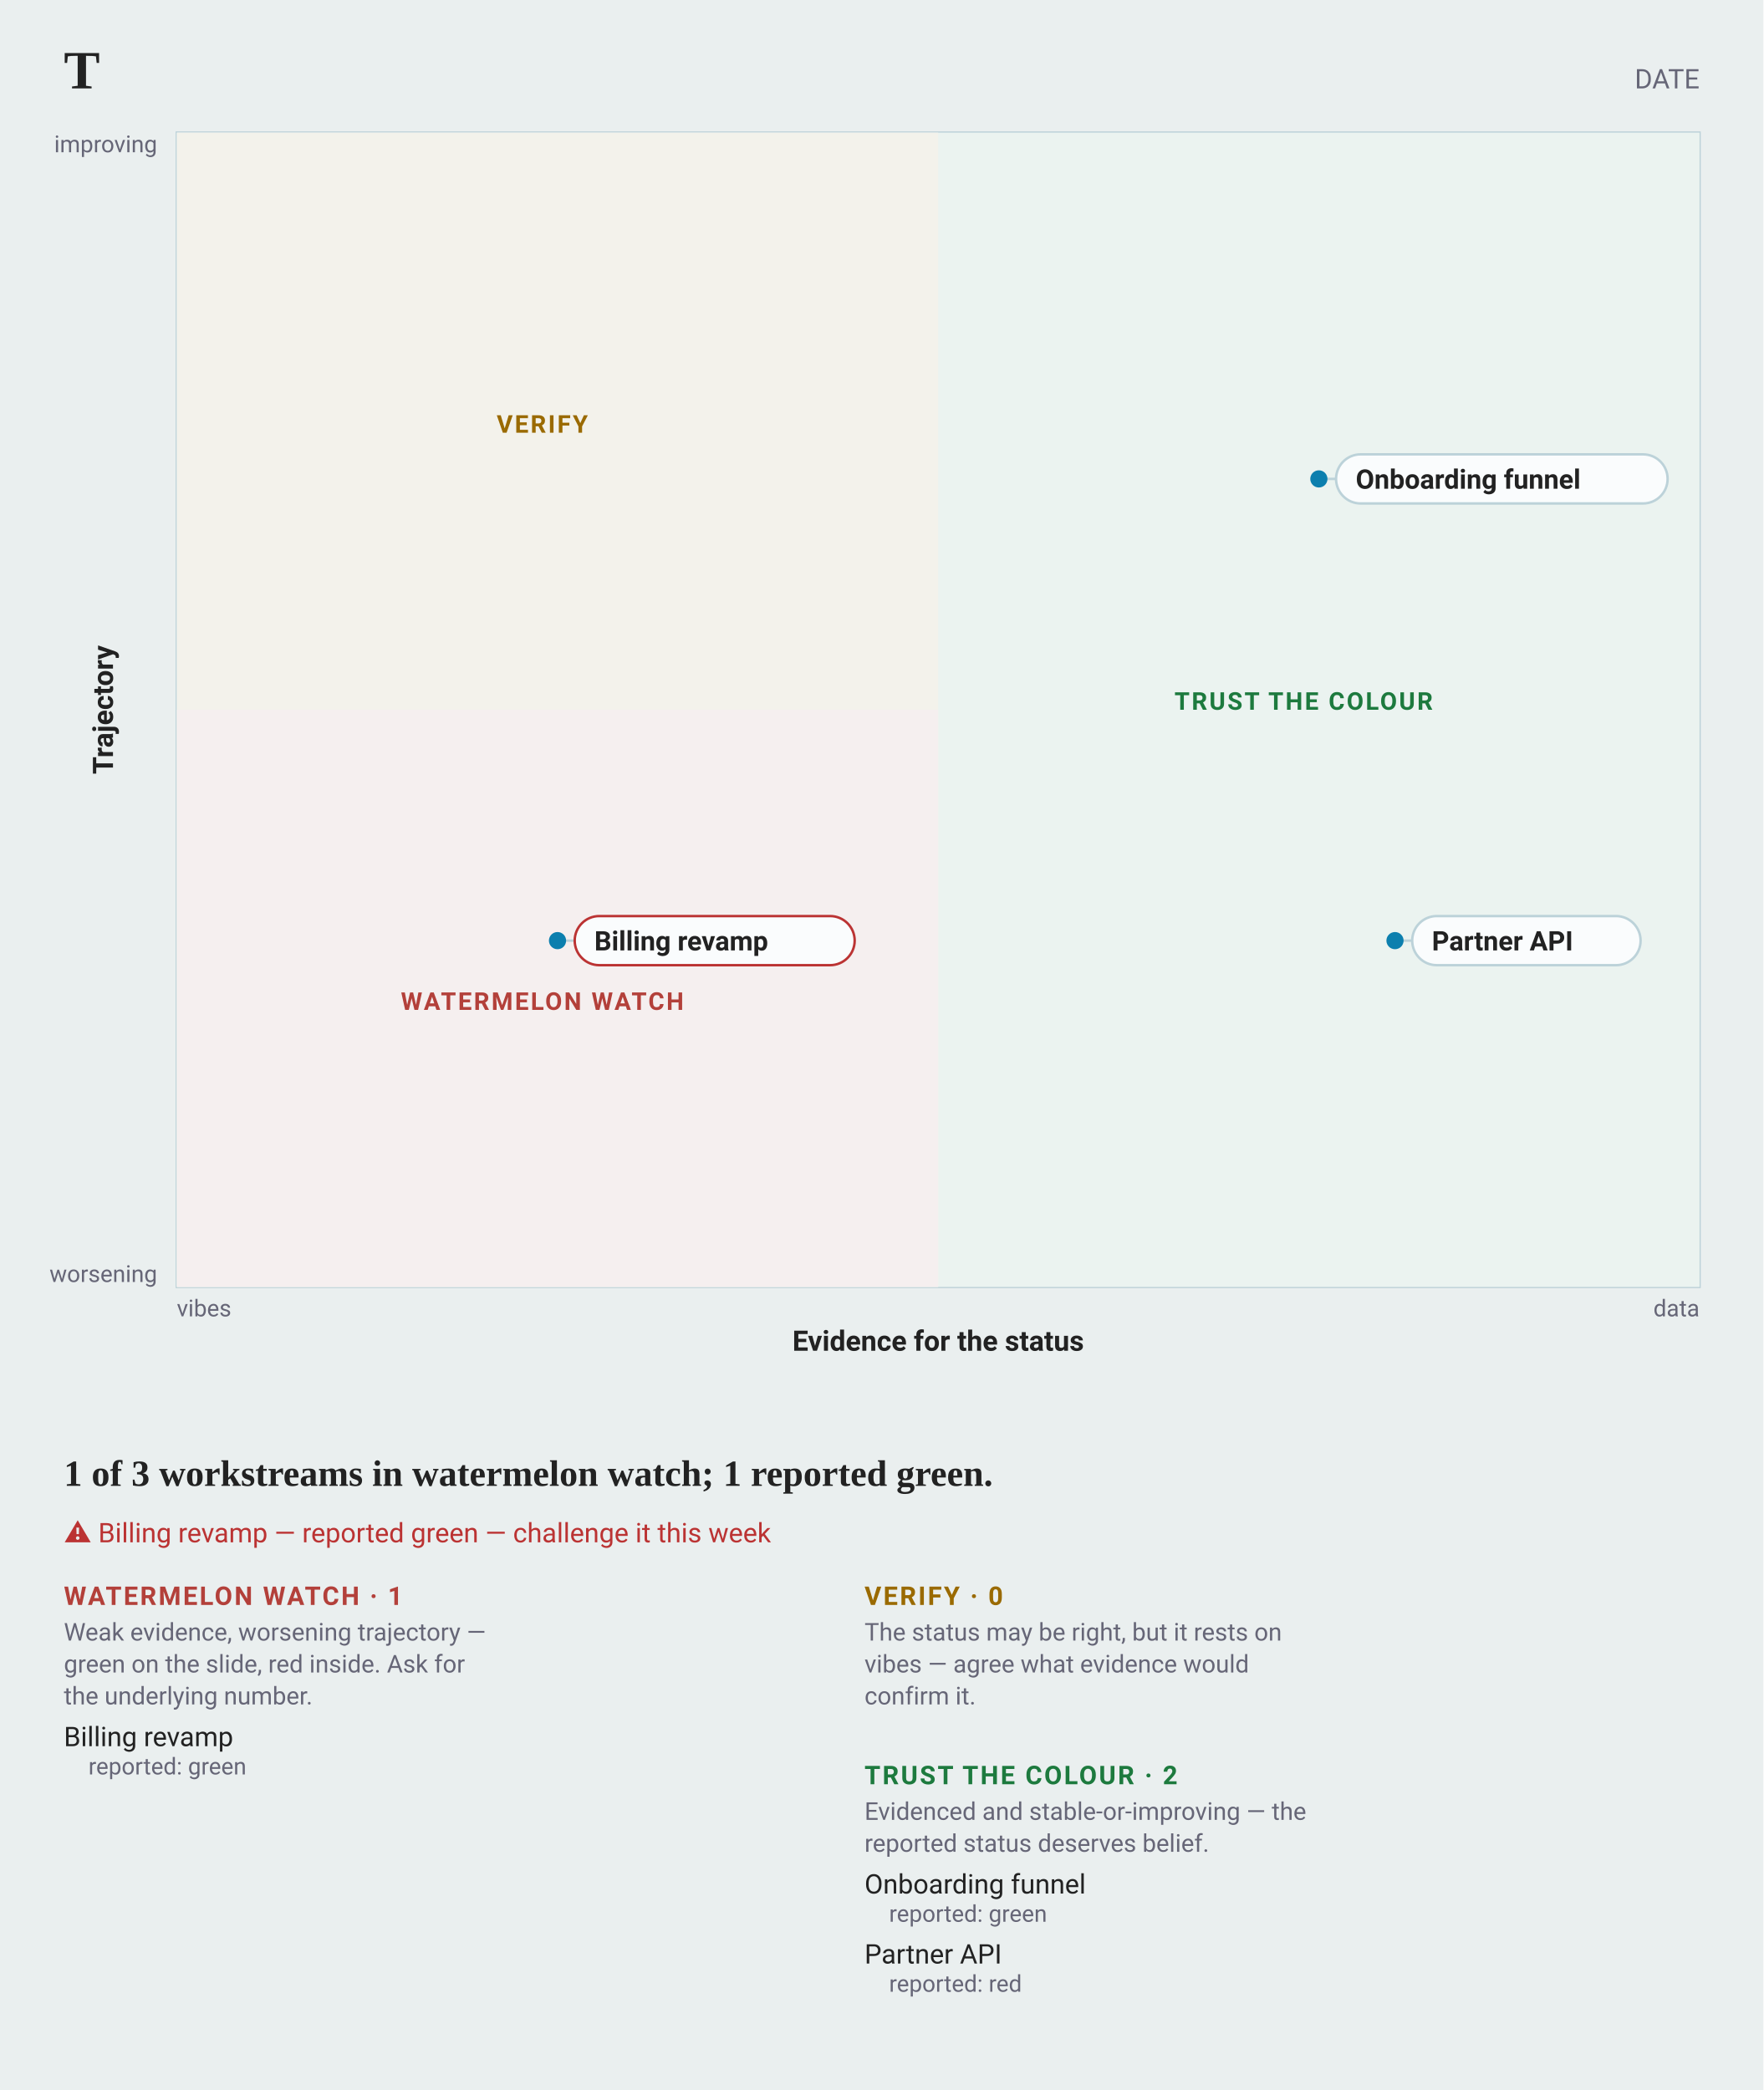
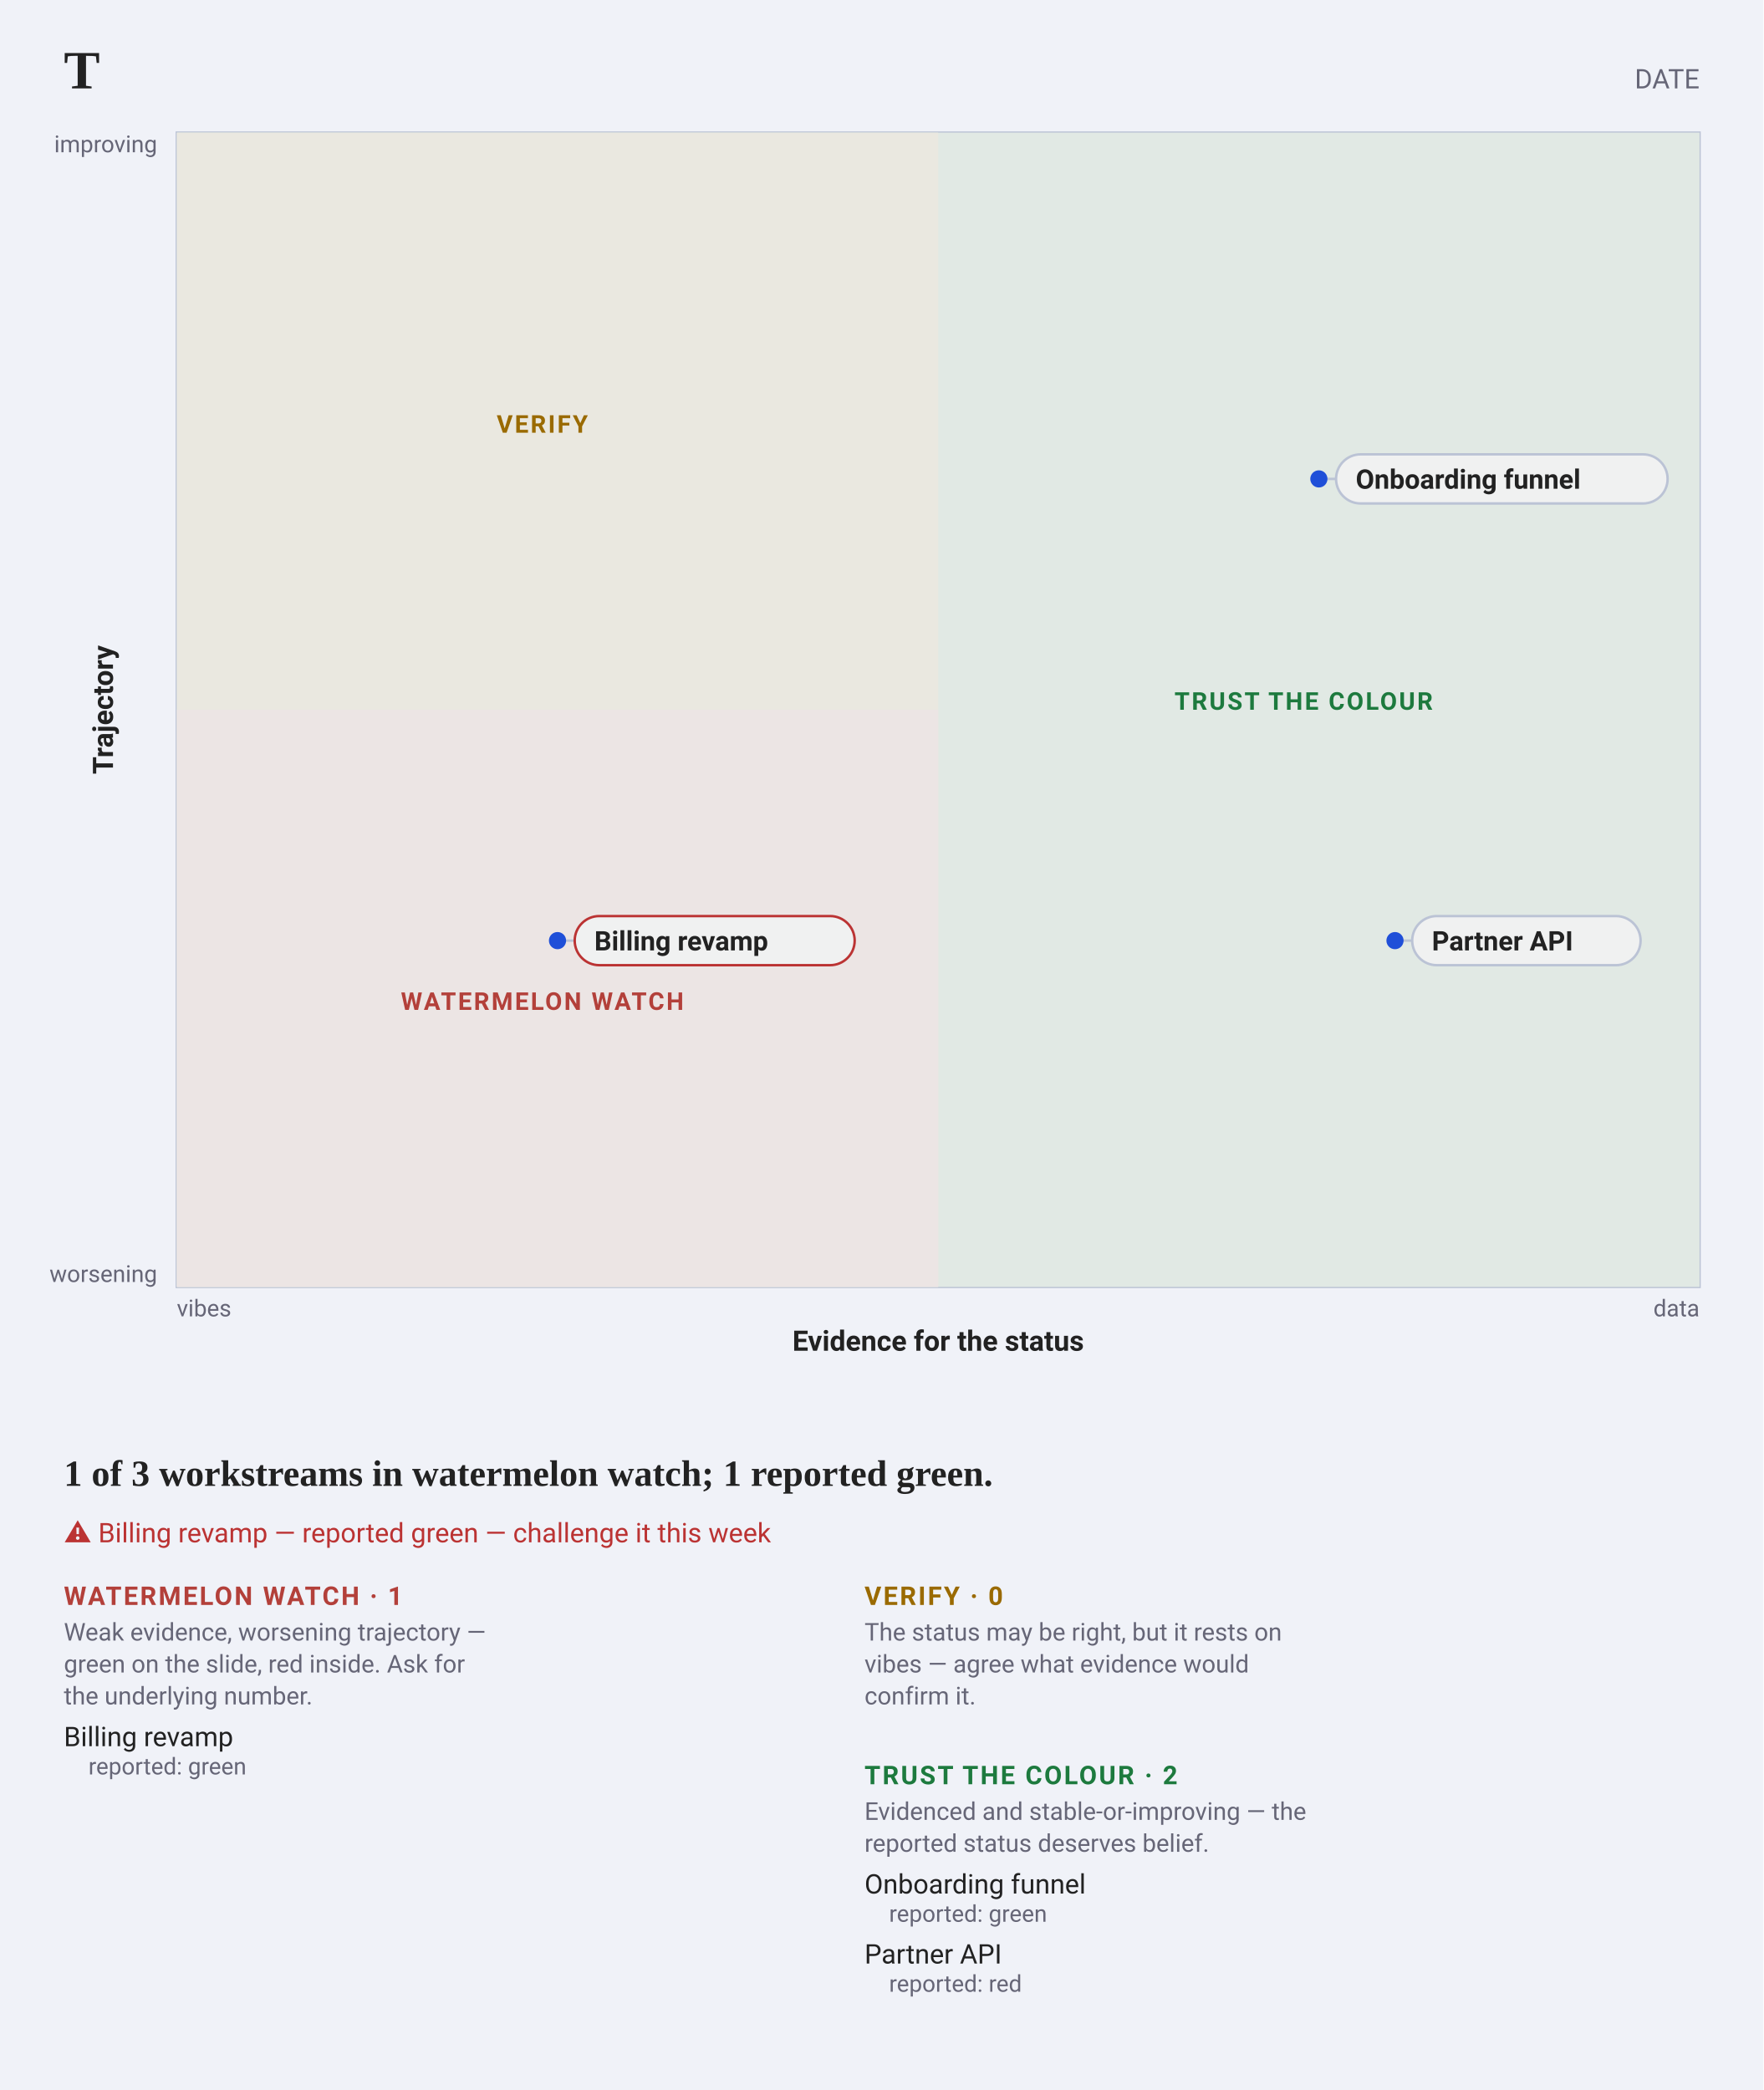
<svg xmlns="http://www.w3.org/2000/svg" width="718" height="851" viewBox="0 0 718 851" font-family="-apple-system, BlinkMacSystemFont, &quot;Segoe UI&quot;, Roboto, sans-serif">
-   <rect width="718" height="851" fill="#eaefef" />
+   <rect width="718" height="851" fill="#f0f2f8" />
  <text x="26" y="36" font-family="Charter, Georgia, &quot;Times New Roman&quot;, serif" font-size="22" font-weight="700" fill="#222">T</text>
  <text x="692" y="36" text-anchor="end" font-size="11" fill="#667">DATE</text>
-   <rect data-plane="1" x="72" y="54" width="620" height="470" fill="#fafcfd" stroke="#bcd2d9" />
-   <path d="M72.0 524.0L692.0 524.0L692.0 54.0L72.0 54.0Z" fill="#ebf3f0" />
-   <path d="M72.0 524.0L382.0 524.0L382.0 54.0L72.0 54.0Z" fill="#f3f2eb" />
-   <path d="M72.0 524.0L382.0 524.0L382.0 289.0L72.0 289.0Z" fill="#f5efef" />
+   <rect data-plane="1" x="72" y="54" width="620" height="470" fill="#f0f1f1" stroke="#bbc3d5" />
+   <path d="M72.0 524.0L692.0 524.0L692.0 54.0L72.0 54.0Z" fill="#e1e9e4" />
+   <path d="M72.0 524.0L382.0 524.0L382.0 54.0L72.0 54.0Z" fill="#eae8e0" />
+   <path d="M72.0 524.0L382.0 524.0L382.0 289.0L72.0 289.0Z" fill="#ece5e4" />
  <text x="220.8" y="411.2" text-anchor="middle" font-size="10" font-weight="600" letter-spacing="0.8" fill="#B3403A">WATERMELON WATCH</text>
  <text x="220.8" y="176.2" text-anchor="middle" font-size="10" font-weight="600" letter-spacing="0.8" fill="#9A6A00">VERIFY</text>
  <text x="530.8" y="289" text-anchor="middle" font-size="10" font-weight="600" letter-spacing="0.8" fill="#1D7A3E">TRUST THE COLOUR</text>
  <g data-edit="axis" data-line="-1" data-raw="Evidence for the status" tabindex="0" role="button" aria-label="Edit x-axis label: Evidence for the status" data-axis="x">
    <text x="382" y="550" text-anchor="middle" font-size="11.5" font-weight="600" fill="#222">Evidence for the status</text>
-     <rect x="360" y="528" width="44" height="44" fill="#eaefef" fill-opacity="0" />
+     <rect x="360" y="528" width="44" height="44" fill="#f0f2f8" fill-opacity="0" />
  </g>
  <g data-edit="axis" data-line="-1" data-raw="Trajectory" tabindex="0" role="button" aria-label="Edit y-axis label: Trajectory" data-axis="y">
    <text x="46" y="289" text-anchor="middle" font-size="11.5" font-weight="600" fill="#222" transform="rotate(-90 46 289)">Trajectory</text>
-     <rect x="24" y="267" width="44" height="44" fill="#eaefef" fill-opacity="0" />
+     <rect x="24" y="267" width="44" height="44" fill="#f0f2f8" fill-opacity="0" />
  </g>
  <text x="72" y="536" font-size="9.5" fill="#667">vibes</text>
  <text x="692" y="536" text-anchor="end" font-size="9.5" fill="#667">data</text>
  <text x="64" y="522" text-anchor="end" font-size="9.5" fill="#667">worsening</text>
  <text x="64" y="62" text-anchor="end" font-size="9.5" fill="#667">improving</text>
  <g data-edit="cardmenu" data-line="2" tabindex="0" role="button" aria-label="More options: Billing revamp">
-     <rect data-hit="" x="234" y="361" width="114" height="44" fill="#fafcfd" fill-opacity="0" />
-     <line x1="227" y1="383" x2="291" y2="383" stroke="#bcd2d9" stroke-width="1" />
-     <circle cx="227" cy="383" r="3.5" fill="#0C7FAE" />
-     <rect x="234" y="373" width="114" height="20" rx="10" fill="#fafcfd" stroke="#b33" />
+     <rect data-hit="" x="234" y="361" width="114" height="44" fill="#f0f1f1" fill-opacity="0" />
+     <line x1="227" y1="383" x2="291" y2="383" stroke="#bbc3d5" stroke-width="1" />
+     <circle cx="227" cy="383" r="3.5" fill="#1F4FD8" />
+     <rect x="234" y="373" width="114" height="20" rx="10" fill="#f0f1f1" stroke="#b33" />
    <text data-edit="label" data-line="2" data-raw="Billing revamp" x="242" y="387" font-size="11" font-weight="600" fill="#222" tabindex="0" role="button" aria-label="Rename: Billing revamp">Billing revamp</text>
  </g>
  <g data-edit="cardmenu" data-line="3" tabindex="0" role="button" aria-label="More options: Onboarding funnel">
-     <rect data-hit="" x="544" y="173" width="135" height="44" fill="#fafcfd" fill-opacity="0" />
-     <line x1="537" y1="195" x2="611.5" y2="195" stroke="#bcd2d9" stroke-width="1" />
-     <circle cx="537" cy="195" r="3.5" fill="#0C7FAE" />
-     <rect x="544" y="185" width="135" height="20" rx="10" fill="#fafcfd" stroke="#bcd2d9" />
+     <rect data-hit="" x="544" y="173" width="135" height="44" fill="#f0f1f1" fill-opacity="0" />
+     <line x1="537" y1="195" x2="611.5" y2="195" stroke="#bbc3d5" stroke-width="1" />
+     <circle cx="537" cy="195" r="3.5" fill="#1F4FD8" />
+     <rect x="544" y="185" width="135" height="20" rx="10" fill="#f0f1f1" stroke="#bbc3d5" />
    <text data-edit="label" data-line="3" data-raw="Onboarding funnel" x="552" y="199" font-size="11" font-weight="600" fill="#222" tabindex="0" role="button" aria-label="Rename: Onboarding funnel">Onboarding funnel</text>
  </g>
  <g data-edit="cardmenu" data-line="4" tabindex="0" role="button" aria-label="More options: Partner API">
-     <rect data-hit="" x="575" y="361" width="93" height="44" fill="#fafcfd" fill-opacity="0" />
-     <line x1="568" y1="383" x2="621.5" y2="383" stroke="#bcd2d9" stroke-width="1" />
-     <circle cx="568" cy="383" r="3.5" fill="#0C7FAE" />
-     <rect x="575" y="373" width="93" height="20" rx="10" fill="#fafcfd" stroke="#bcd2d9" />
+     <rect data-hit="" x="575" y="361" width="93" height="44" fill="#f0f1f1" fill-opacity="0" />
+     <line x1="568" y1="383" x2="621.5" y2="383" stroke="#bbc3d5" stroke-width="1" />
+     <circle cx="568" cy="383" r="3.5" fill="#1F4FD8" />
+     <rect x="575" y="373" width="93" height="20" rx="10" fill="#f0f1f1" stroke="#bbc3d5" />
    <text data-edit="label" data-line="4" data-raw="Partner API" x="583" y="387" font-size="11" font-weight="600" fill="#222" tabindex="0" role="button" aria-label="Rename: Partner API">Partner API</text>
  </g>
  <text x="26" y="605" font-family="Charter, Georgia, &quot;Times New Roman&quot;, serif" font-size="15" font-weight="600" fill="#222">1 of 3 workstreams in watermelon watch; 1 reported green.</text>
  <text x="26" y="628" font-size="11" fill="#b33">⚠ Billing revamp — reported green — challenge it this week</text>
  <text x="26" y="653.5" font-size="10.5" font-weight="600" letter-spacing="0.8" fill="#B3403A">WATERMELON WATCH · 1</text>
  <text x="26" y="668" font-size="10" fill="#667">Weak evidence, worsening trajectory —</text>
  <text x="26" y="681" font-size="10" fill="#667">green on the slide, red inside. Ask for</text>
  <text x="26" y="694" font-size="10" fill="#667">the underlying number.</text>
  <text x="26" y="711" font-size="11" fill="#222">Billing revamp</text>
  <text data-edit="field" data-line="2" data-key="reported" data-raw="green" x="36" y="722.5" font-size="9.5" fill="#667" tabindex="0" role="button" aria-label="Edit reported: green">reported: green</text>
  <text x="352" y="653.5" font-size="10.5" font-weight="600" letter-spacing="0.8" fill="#9A6A00">VERIFY · 0</text>
  <text x="352" y="668" font-size="10" fill="#667">The status may be right, but it rests on</text>
  <text x="352" y="681" font-size="10" fill="#667">vibes — agree what evidence would</text>
  <text x="352" y="694" font-size="10" fill="#667">confirm it.</text>
  <text x="352" y="726.5" font-size="10.5" font-weight="600" letter-spacing="0.8" fill="#1D7A3E">TRUST THE COLOUR · 2</text>
  <text x="352" y="741" font-size="10" fill="#667">Evidenced and stable-or-improving — the</text>
  <text x="352" y="754" font-size="10" fill="#667">reported status deserves belief.</text>
  <text x="352" y="771" font-size="11" fill="#222">Onboarding funnel</text>
  <text data-edit="field" data-line="3" data-key="reported" data-raw="green" x="362" y="782.5" font-size="9.5" fill="#667" tabindex="0" role="button" aria-label="Edit reported: green">reported: green</text>
  <text x="352" y="799.5" font-size="11" fill="#222">Partner API</text>
  <text data-edit="field" data-line="4" data-key="reported" data-raw="red" x="362" y="811" font-size="9.5" fill="#667" tabindex="0" role="button" aria-label="Edit reported: red">reported: red</text>
</svg>
